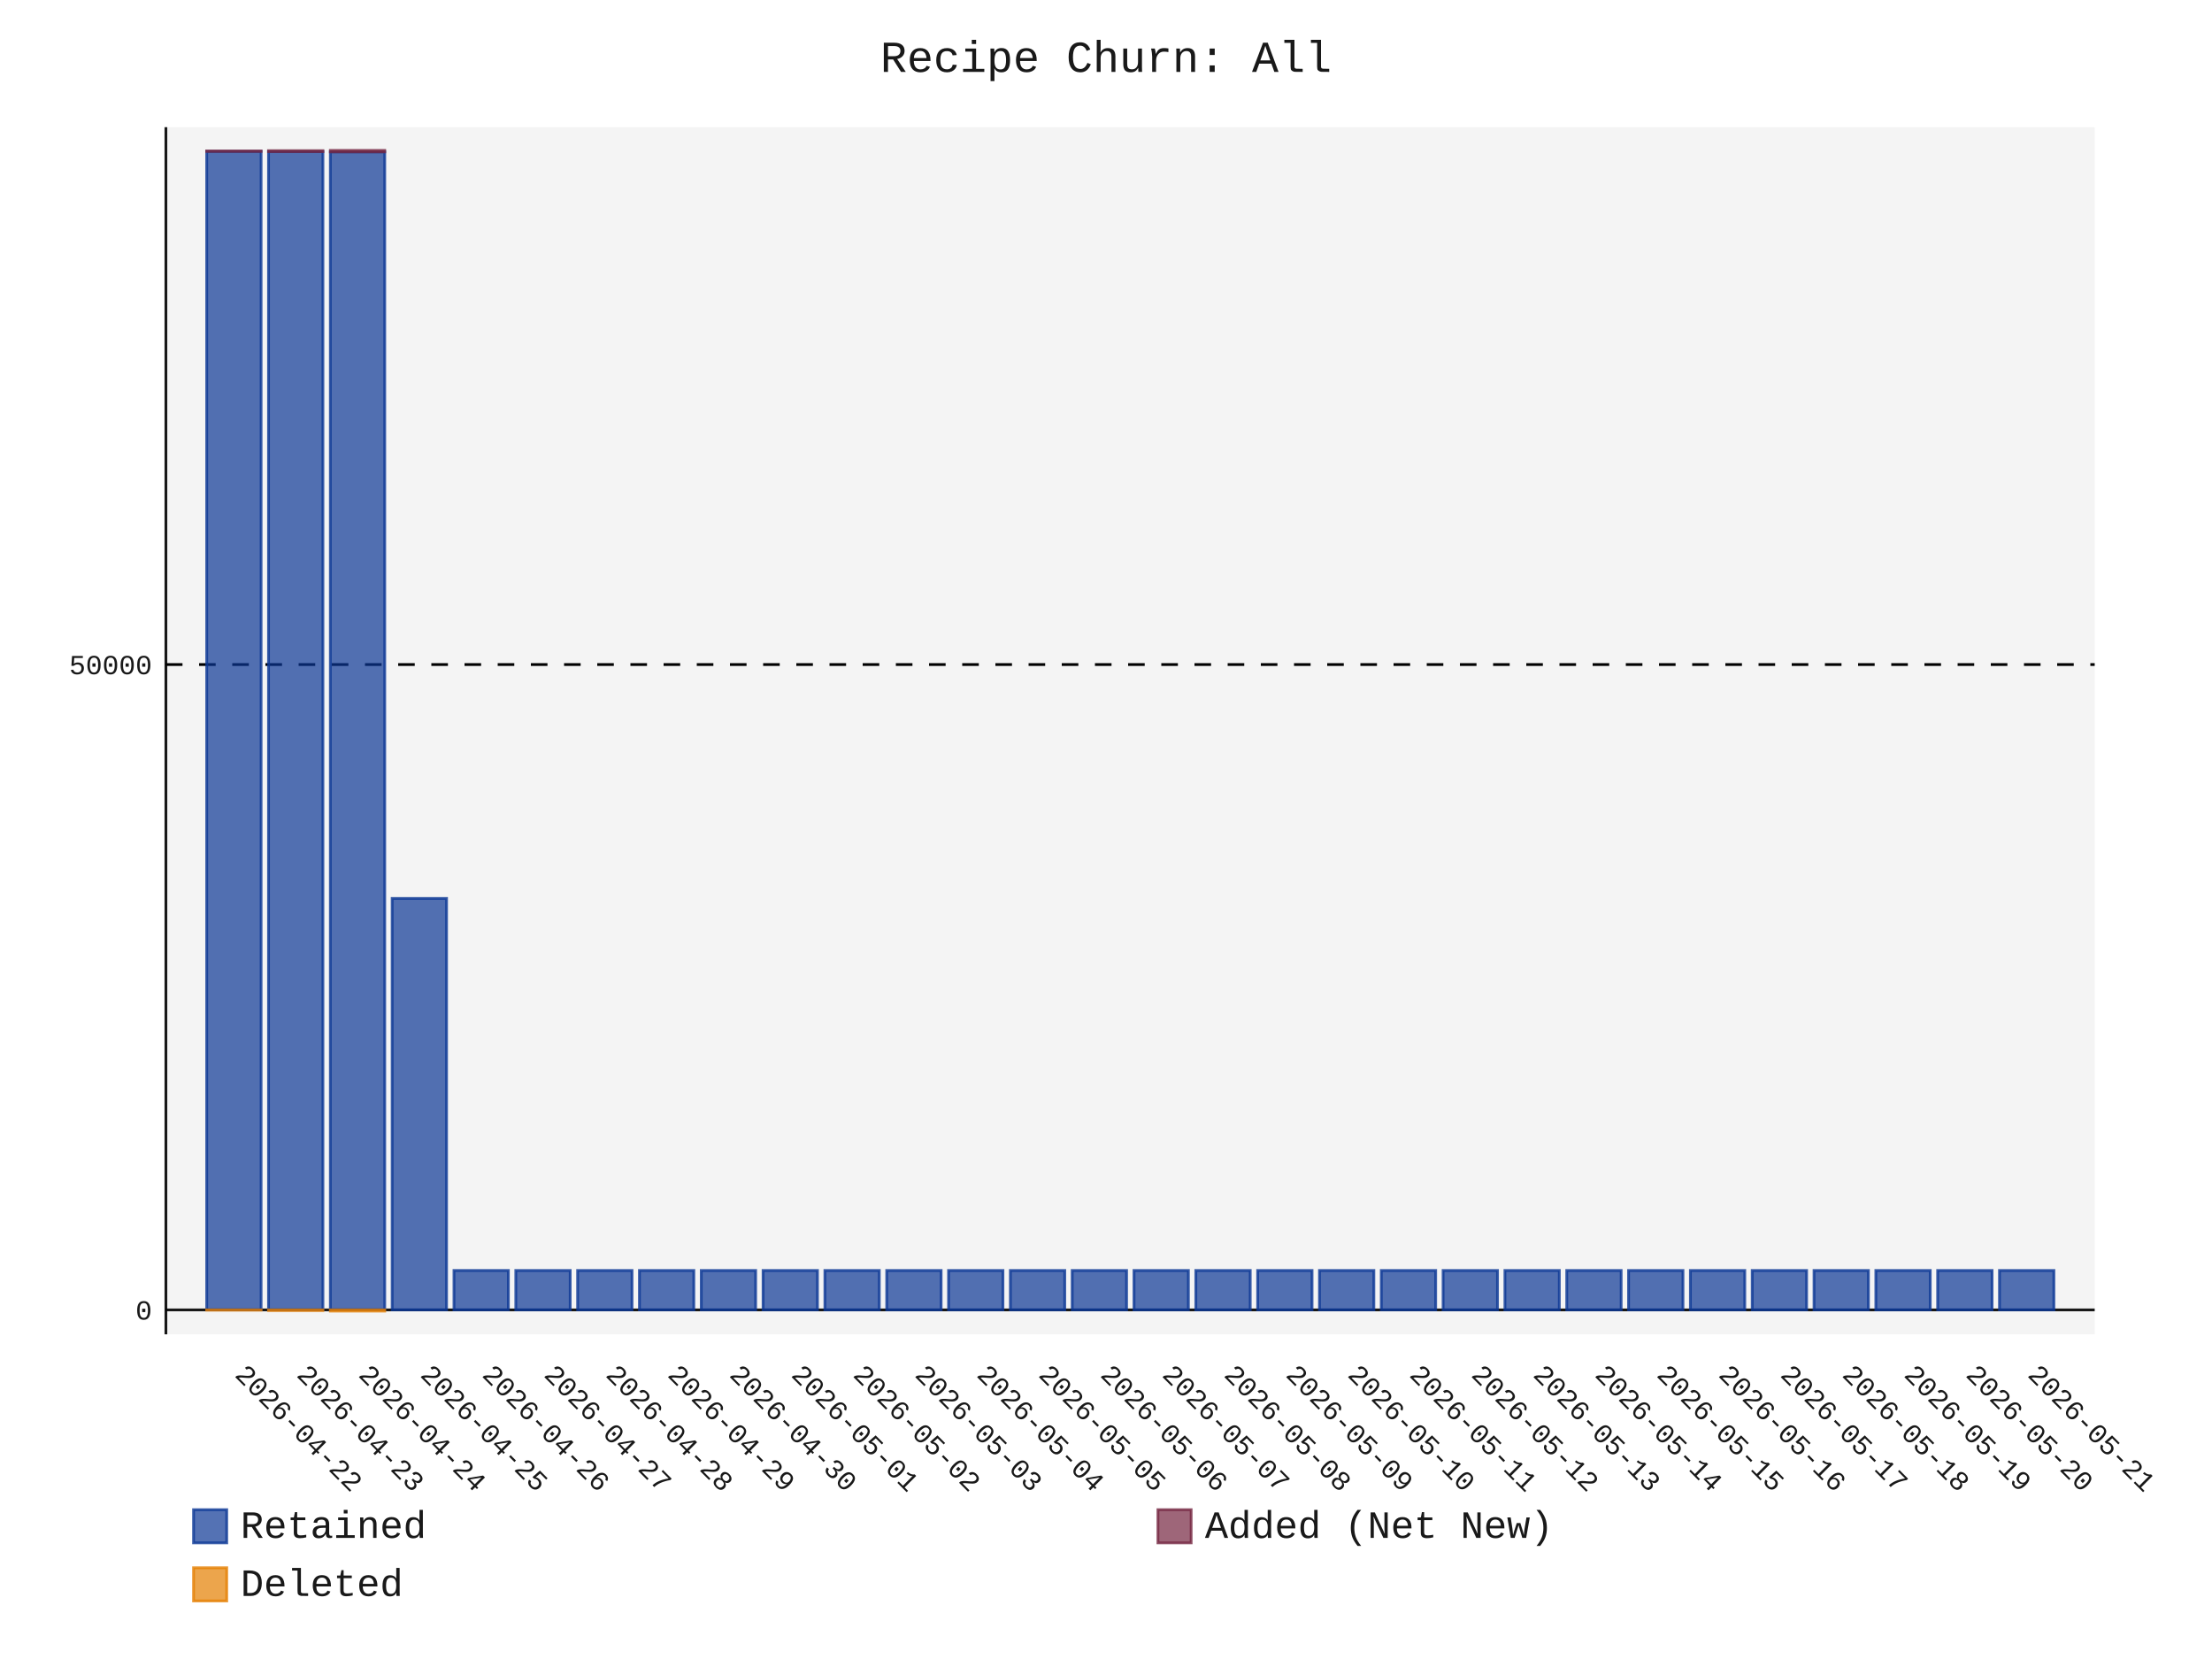
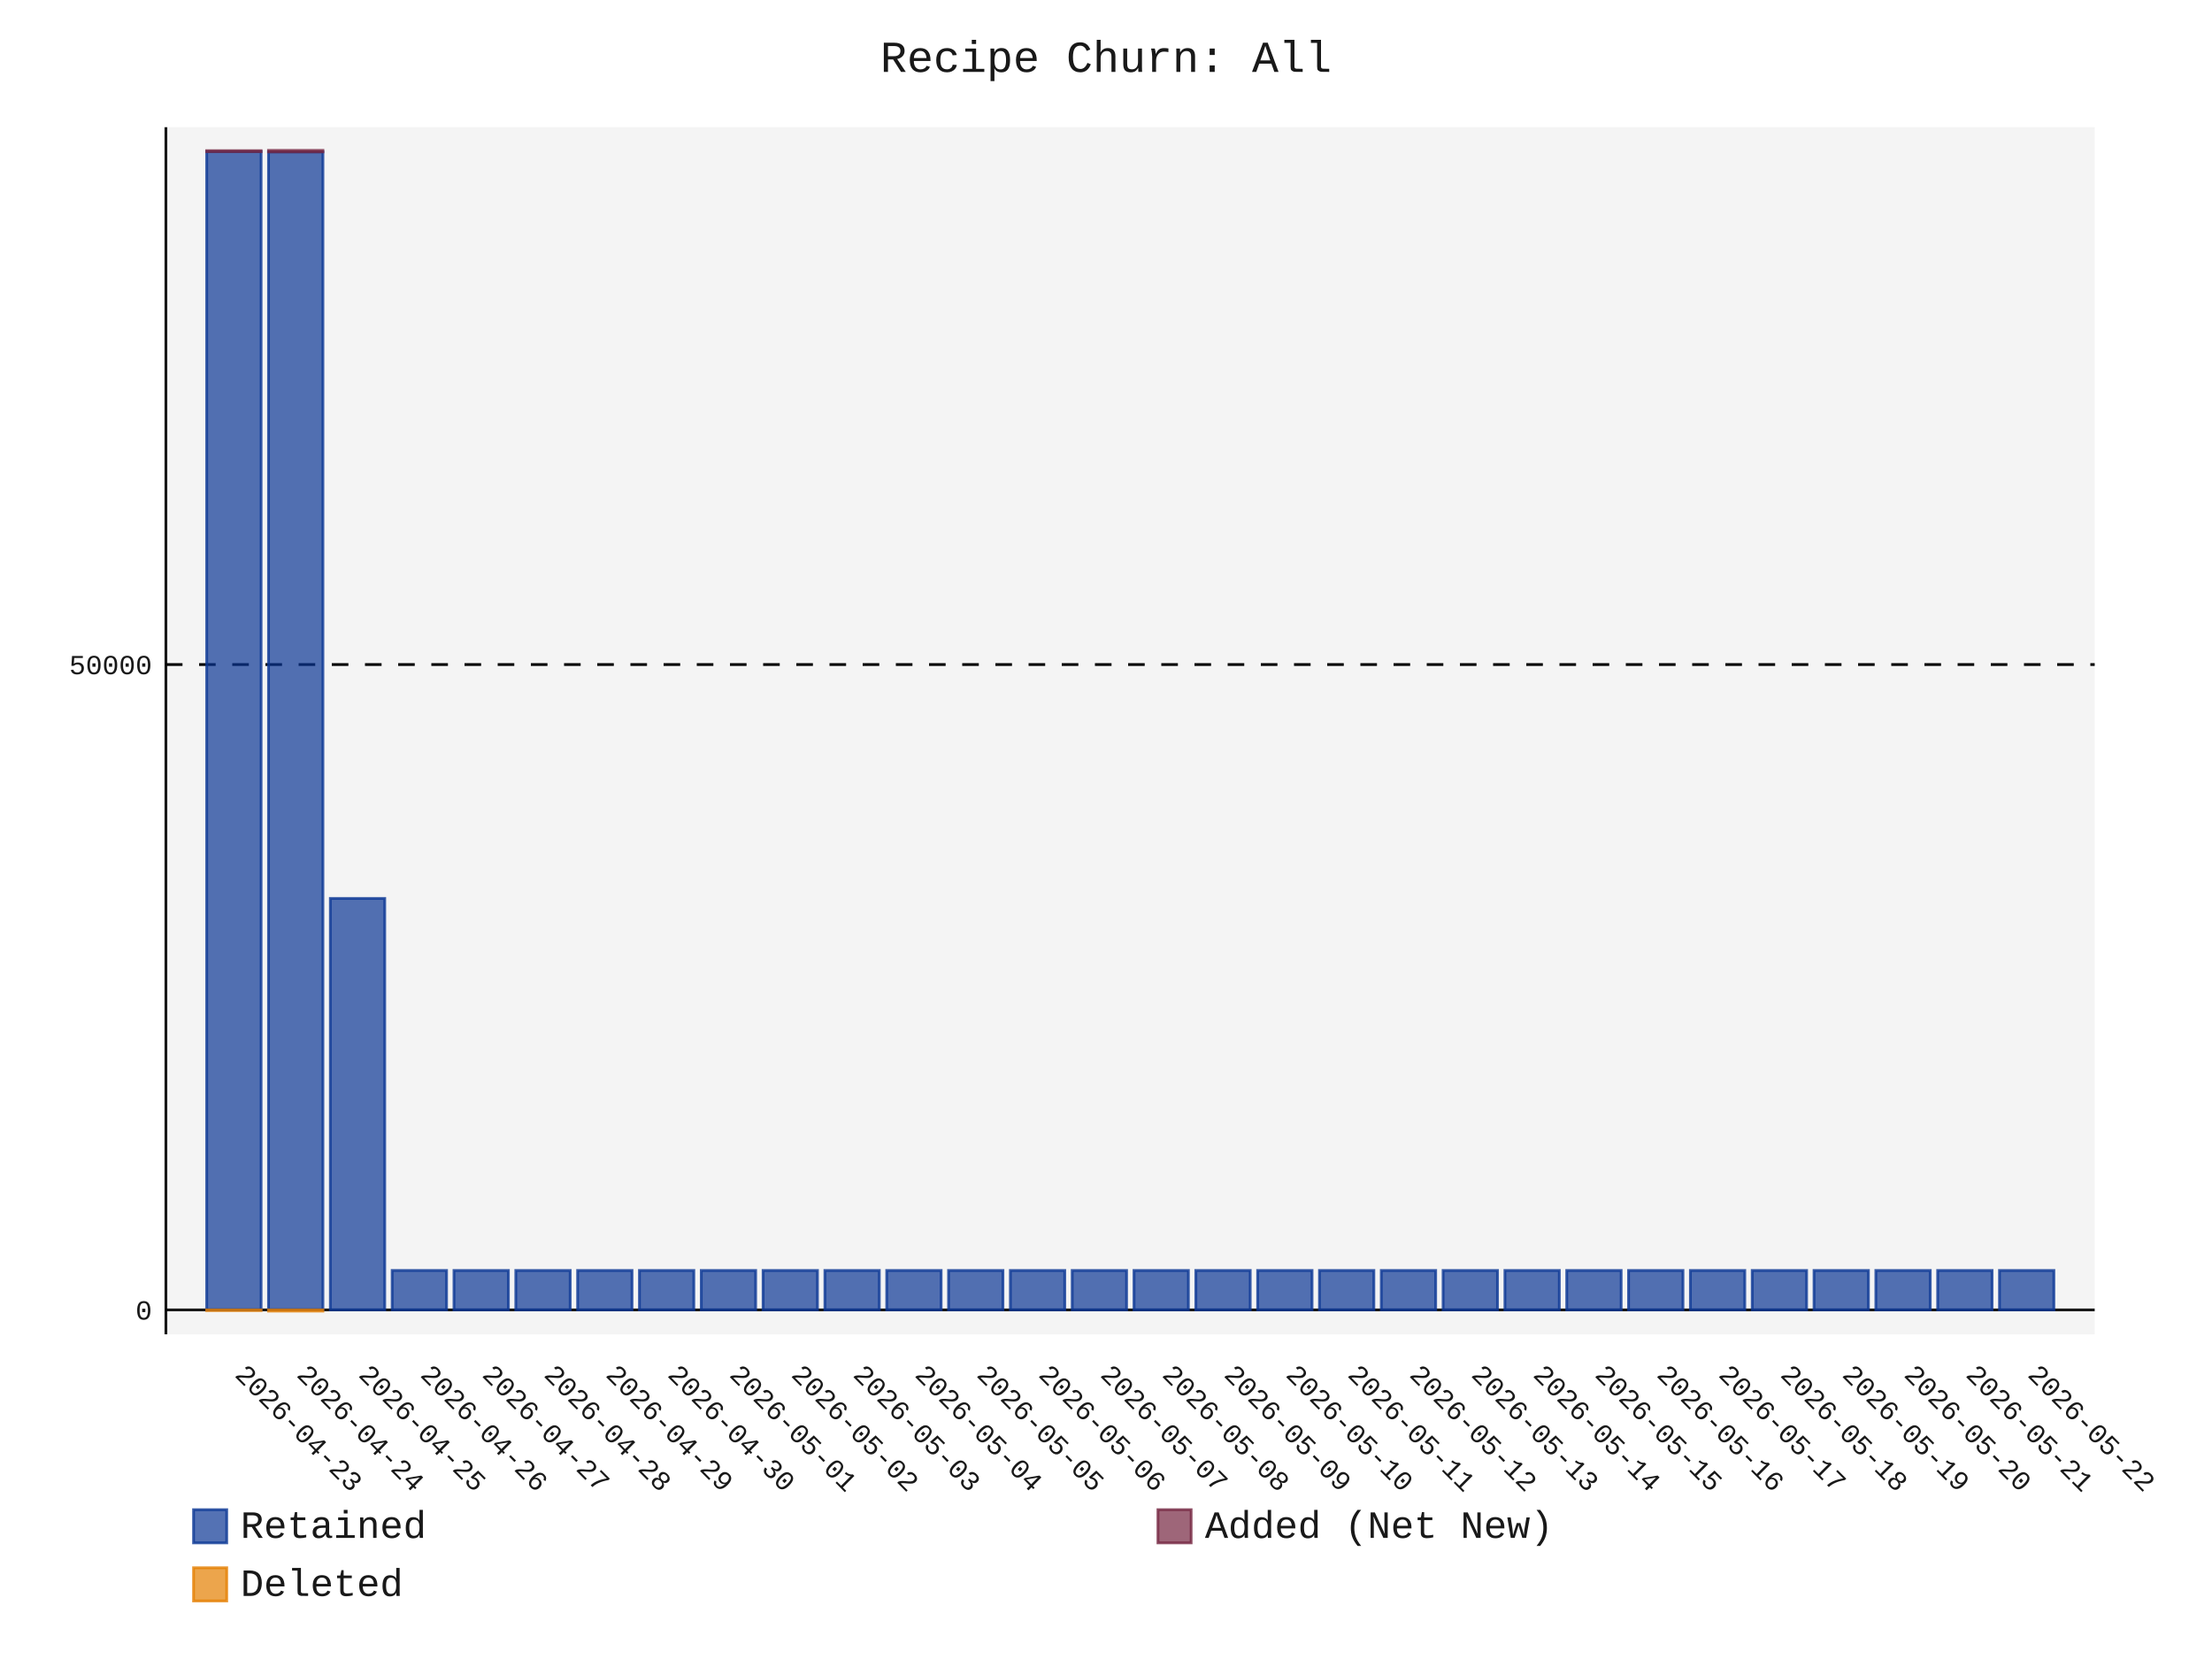
- <svg xmlns="http://www.w3.org/2000/svg" id="chart-0b0a6def-9f27-4354-a5ca-f2bf7cbc68ec" class="pygal-chart" viewBox="0 0 800 600">
+ <svg xmlns="http://www.w3.org/2000/svg" id="chart-edef7035-aabf-4aea-9491-6ecd3c3d0778" class="pygal-chart" viewBox="0 0 800 600">
  <defs>
-     <style type="text/css">#chart-0b0a6def-9f27-4354-a5ca-f2bf7cbc68ec{-webkit-user-select:none;-webkit-font-smoothing:antialiased;font-family:Consolas,"Liberation Mono",Menlo,Courier,monospace}#chart-0b0a6def-9f27-4354-a5ca-f2bf7cbc68ec .title{font-family:Consolas,"Liberation Mono",Menlo,Courier,monospace;font-size:16px}#chart-0b0a6def-9f27-4354-a5ca-f2bf7cbc68ec .legends .legend text{font-family:Consolas,"Liberation Mono",Menlo,Courier,monospace;font-size:14px}#chart-0b0a6def-9f27-4354-a5ca-f2bf7cbc68ec .axis text{font-family:Consolas,"Liberation Mono",Menlo,Courier,monospace;font-size:10px}#chart-0b0a6def-9f27-4354-a5ca-f2bf7cbc68ec .axis text.major{font-family:Consolas,"Liberation Mono",Menlo,Courier,monospace;font-size:10px}#chart-0b0a6def-9f27-4354-a5ca-f2bf7cbc68ec .text-overlay text.value{font-family:Consolas,"Liberation Mono",Menlo,Courier,monospace;font-size:16px}#chart-0b0a6def-9f27-4354-a5ca-f2bf7cbc68ec .text-overlay text.label{font-family:Consolas,"Liberation Mono",Menlo,Courier,monospace;font-size:10px}#chart-0b0a6def-9f27-4354-a5ca-f2bf7cbc68ec .tooltip{font-family:Consolas,"Liberation Mono",Menlo,Courier,monospace;font-size:14px}#chart-0b0a6def-9f27-4354-a5ca-f2bf7cbc68ec text.no_data{font-family:Consolas,"Liberation Mono",Menlo,Courier,monospace;font-size:64px}
- #chart-0b0a6def-9f27-4354-a5ca-f2bf7cbc68ec{background-color:transparent}#chart-0b0a6def-9f27-4354-a5ca-f2bf7cbc68ec path,#chart-0b0a6def-9f27-4354-a5ca-f2bf7cbc68ec line,#chart-0b0a6def-9f27-4354-a5ca-f2bf7cbc68ec rect,#chart-0b0a6def-9f27-4354-a5ca-f2bf7cbc68ec circle{-webkit-transition:150ms;-moz-transition:150ms;transition:150ms}#chart-0b0a6def-9f27-4354-a5ca-f2bf7cbc68ec .graph &gt; .background{fill:transparent}#chart-0b0a6def-9f27-4354-a5ca-f2bf7cbc68ec .plot &gt; .background{fill:rgba(240,240,240,0.7)}#chart-0b0a6def-9f27-4354-a5ca-f2bf7cbc68ec .graph{fill:rgba(0,0,0,0.9)}#chart-0b0a6def-9f27-4354-a5ca-f2bf7cbc68ec text.no_data{fill:rgba(0,0,0,0.9)}#chart-0b0a6def-9f27-4354-a5ca-f2bf7cbc68ec .title{fill:rgba(0,0,0,0.9)}#chart-0b0a6def-9f27-4354-a5ca-f2bf7cbc68ec .legends .legend text{fill:rgba(0,0,0,0.9)}#chart-0b0a6def-9f27-4354-a5ca-f2bf7cbc68ec .legends .legend:hover text{fill:rgba(0,0,0,0.9)}#chart-0b0a6def-9f27-4354-a5ca-f2bf7cbc68ec .axis .line{stroke:rgba(0,0,0,0.9)}#chart-0b0a6def-9f27-4354-a5ca-f2bf7cbc68ec .axis .guide.line{stroke:rgba(0,0,0,0.5)}#chart-0b0a6def-9f27-4354-a5ca-f2bf7cbc68ec .axis .major.line{stroke:rgba(0,0,0,0.9)}#chart-0b0a6def-9f27-4354-a5ca-f2bf7cbc68ec .axis text.major{fill:rgba(0,0,0,0.9)}#chart-0b0a6def-9f27-4354-a5ca-f2bf7cbc68ec .axis.y .guides:hover .guide.line,#chart-0b0a6def-9f27-4354-a5ca-f2bf7cbc68ec .line-graph .axis.x .guides:hover .guide.line,#chart-0b0a6def-9f27-4354-a5ca-f2bf7cbc68ec .stackedline-graph .axis.x .guides:hover .guide.line,#chart-0b0a6def-9f27-4354-a5ca-f2bf7cbc68ec .xy-graph .axis.x .guides:hover .guide.line{stroke:rgba(0,0,0,0.9)}#chart-0b0a6def-9f27-4354-a5ca-f2bf7cbc68ec .axis .guides:hover text{fill:rgba(0,0,0,0.9)}#chart-0b0a6def-9f27-4354-a5ca-f2bf7cbc68ec .reactive{fill-opacity:.7;stroke-opacity:.8;stroke-width:1}#chart-0b0a6def-9f27-4354-a5ca-f2bf7cbc68ec .ci{stroke:rgba(0,0,0,0.9)}#chart-0b0a6def-9f27-4354-a5ca-f2bf7cbc68ec .reactive.active,#chart-0b0a6def-9f27-4354-a5ca-f2bf7cbc68ec .active .reactive{fill-opacity:.8;stroke-opacity:.9;stroke-width:4}#chart-0b0a6def-9f27-4354-a5ca-f2bf7cbc68ec .ci .reactive.active{stroke-width:1.5}#chart-0b0a6def-9f27-4354-a5ca-f2bf7cbc68ec .series text{fill:rgba(0,0,0,0.9)}#chart-0b0a6def-9f27-4354-a5ca-f2bf7cbc68ec .tooltip rect{fill:rgba(240,240,240,0.7);stroke:rgba(0,0,0,0.9);-webkit-transition:opacity 150ms;-moz-transition:opacity 150ms;transition:opacity 150ms}#chart-0b0a6def-9f27-4354-a5ca-f2bf7cbc68ec .tooltip .label{fill:rgba(0,0,0,0.9)}#chart-0b0a6def-9f27-4354-a5ca-f2bf7cbc68ec .tooltip .label{fill:rgba(0,0,0,0.9)}#chart-0b0a6def-9f27-4354-a5ca-f2bf7cbc68ec .tooltip .legend{font-size:.8em;fill:rgba(0,0,0,0.5)}#chart-0b0a6def-9f27-4354-a5ca-f2bf7cbc68ec .tooltip .x_label{font-size:.6em;fill:rgba(0,0,0,0.9)}#chart-0b0a6def-9f27-4354-a5ca-f2bf7cbc68ec .tooltip .xlink{font-size:.5em;text-decoration:underline}#chart-0b0a6def-9f27-4354-a5ca-f2bf7cbc68ec .tooltip .value{font-size:1.5em}#chart-0b0a6def-9f27-4354-a5ca-f2bf7cbc68ec .bound{font-size:.5em}#chart-0b0a6def-9f27-4354-a5ca-f2bf7cbc68ec .max-value{font-size:.75em;fill:rgba(0,0,0,0.5)}#chart-0b0a6def-9f27-4354-a5ca-f2bf7cbc68ec .map-element{fill:rgba(240,240,240,0.7);stroke:rgba(0,0,0,0.5) !important}#chart-0b0a6def-9f27-4354-a5ca-f2bf7cbc68ec .map-element .reactive{fill-opacity:inherit;stroke-opacity:inherit}#chart-0b0a6def-9f27-4354-a5ca-f2bf7cbc68ec .color-0,#chart-0b0a6def-9f27-4354-a5ca-f2bf7cbc68ec .color-0 a:visited{stroke:rgb(12,55,149);fill:rgb(12,55,149)}#chart-0b0a6def-9f27-4354-a5ca-f2bf7cbc68ec .color-1,#chart-0b0a6def-9f27-4354-a5ca-f2bf7cbc68ec .color-1 a:visited{stroke:rgb(117,38,65);fill:rgb(117,38,65)}#chart-0b0a6def-9f27-4354-a5ca-f2bf7cbc68ec .color-2,#chart-0b0a6def-9f27-4354-a5ca-f2bf7cbc68ec .color-2 a:visited{stroke:rgb(228,127,0);fill:rgb(228,127,0)}#chart-0b0a6def-9f27-4354-a5ca-f2bf7cbc68ec .text-overlay .color-0 text{fill:black}#chart-0b0a6def-9f27-4354-a5ca-f2bf7cbc68ec .text-overlay .color-1 text{fill:black}#chart-0b0a6def-9f27-4354-a5ca-f2bf7cbc68ec .text-overlay .color-2 text{fill:black}
- #chart-0b0a6def-9f27-4354-a5ca-f2bf7cbc68ec text.no_data{text-anchor:middle}#chart-0b0a6def-9f27-4354-a5ca-f2bf7cbc68ec .guide.line{fill:none}#chart-0b0a6def-9f27-4354-a5ca-f2bf7cbc68ec .centered{text-anchor:middle}#chart-0b0a6def-9f27-4354-a5ca-f2bf7cbc68ec .title{text-anchor:middle}#chart-0b0a6def-9f27-4354-a5ca-f2bf7cbc68ec .legends .legend text{fill-opacity:1}#chart-0b0a6def-9f27-4354-a5ca-f2bf7cbc68ec .axis.x text{text-anchor:middle}#chart-0b0a6def-9f27-4354-a5ca-f2bf7cbc68ec .axis.x:not(.web) text[transform]{text-anchor:start}#chart-0b0a6def-9f27-4354-a5ca-f2bf7cbc68ec .axis.x:not(.web) text[transform].backwards{text-anchor:end}#chart-0b0a6def-9f27-4354-a5ca-f2bf7cbc68ec .axis.y text{text-anchor:end}#chart-0b0a6def-9f27-4354-a5ca-f2bf7cbc68ec .axis.y text[transform].backwards{text-anchor:start}#chart-0b0a6def-9f27-4354-a5ca-f2bf7cbc68ec .axis.y2 text{text-anchor:start}#chart-0b0a6def-9f27-4354-a5ca-f2bf7cbc68ec .axis.y2 text[transform].backwards{text-anchor:end}#chart-0b0a6def-9f27-4354-a5ca-f2bf7cbc68ec .axis .guide.line{stroke-dasharray:4,4;stroke:black}#chart-0b0a6def-9f27-4354-a5ca-f2bf7cbc68ec .axis .major.guide.line{stroke-dasharray:6,6;stroke:black}#chart-0b0a6def-9f27-4354-a5ca-f2bf7cbc68ec .horizontal .axis.y .guide.line,#chart-0b0a6def-9f27-4354-a5ca-f2bf7cbc68ec .horizontal .axis.y2 .guide.line,#chart-0b0a6def-9f27-4354-a5ca-f2bf7cbc68ec .vertical .axis.x .guide.line{opacity:0}#chart-0b0a6def-9f27-4354-a5ca-f2bf7cbc68ec .horizontal .axis.always_show .guide.line,#chart-0b0a6def-9f27-4354-a5ca-f2bf7cbc68ec .vertical .axis.always_show .guide.line{opacity:1 !important}#chart-0b0a6def-9f27-4354-a5ca-f2bf7cbc68ec .axis.y .guides:hover .guide.line,#chart-0b0a6def-9f27-4354-a5ca-f2bf7cbc68ec .axis.y2 .guides:hover .guide.line,#chart-0b0a6def-9f27-4354-a5ca-f2bf7cbc68ec .axis.x .guides:hover .guide.line{opacity:1}#chart-0b0a6def-9f27-4354-a5ca-f2bf7cbc68ec .axis .guides:hover text{opacity:1}#chart-0b0a6def-9f27-4354-a5ca-f2bf7cbc68ec .nofill{fill:none}#chart-0b0a6def-9f27-4354-a5ca-f2bf7cbc68ec .subtle-fill{fill-opacity:.2}#chart-0b0a6def-9f27-4354-a5ca-f2bf7cbc68ec .dot{stroke-width:1px;fill-opacity:1;stroke-opacity:1}#chart-0b0a6def-9f27-4354-a5ca-f2bf7cbc68ec .dot.active{stroke-width:5px}#chart-0b0a6def-9f27-4354-a5ca-f2bf7cbc68ec .dot.negative{fill:transparent}#chart-0b0a6def-9f27-4354-a5ca-f2bf7cbc68ec text,#chart-0b0a6def-9f27-4354-a5ca-f2bf7cbc68ec tspan{stroke:none !important}#chart-0b0a6def-9f27-4354-a5ca-f2bf7cbc68ec .series text.active{opacity:1}#chart-0b0a6def-9f27-4354-a5ca-f2bf7cbc68ec .tooltip rect{fill-opacity:.95;stroke-width:.5}#chart-0b0a6def-9f27-4354-a5ca-f2bf7cbc68ec .tooltip text{fill-opacity:1}#chart-0b0a6def-9f27-4354-a5ca-f2bf7cbc68ec .showable{visibility:hidden}#chart-0b0a6def-9f27-4354-a5ca-f2bf7cbc68ec .showable.shown{visibility:visible}#chart-0b0a6def-9f27-4354-a5ca-f2bf7cbc68ec .gauge-background{fill:rgba(229,229,229,1);stroke:none}#chart-0b0a6def-9f27-4354-a5ca-f2bf7cbc68ec .bg-lines{stroke:transparent;stroke-width:2px}</style>
+     <style type="text/css">#chart-edef7035-aabf-4aea-9491-6ecd3c3d0778{-webkit-user-select:none;-webkit-font-smoothing:antialiased;font-family:Consolas,"Liberation Mono",Menlo,Courier,monospace}#chart-edef7035-aabf-4aea-9491-6ecd3c3d0778 .title{font-family:Consolas,"Liberation Mono",Menlo,Courier,monospace;font-size:16px}#chart-edef7035-aabf-4aea-9491-6ecd3c3d0778 .legends .legend text{font-family:Consolas,"Liberation Mono",Menlo,Courier,monospace;font-size:14px}#chart-edef7035-aabf-4aea-9491-6ecd3c3d0778 .axis text{font-family:Consolas,"Liberation Mono",Menlo,Courier,monospace;font-size:10px}#chart-edef7035-aabf-4aea-9491-6ecd3c3d0778 .axis text.major{font-family:Consolas,"Liberation Mono",Menlo,Courier,monospace;font-size:10px}#chart-edef7035-aabf-4aea-9491-6ecd3c3d0778 .text-overlay text.value{font-family:Consolas,"Liberation Mono",Menlo,Courier,monospace;font-size:16px}#chart-edef7035-aabf-4aea-9491-6ecd3c3d0778 .text-overlay text.label{font-family:Consolas,"Liberation Mono",Menlo,Courier,monospace;font-size:10px}#chart-edef7035-aabf-4aea-9491-6ecd3c3d0778 .tooltip{font-family:Consolas,"Liberation Mono",Menlo,Courier,monospace;font-size:14px}#chart-edef7035-aabf-4aea-9491-6ecd3c3d0778 text.no_data{font-family:Consolas,"Liberation Mono",Menlo,Courier,monospace;font-size:64px}
+ #chart-edef7035-aabf-4aea-9491-6ecd3c3d0778{background-color:transparent}#chart-edef7035-aabf-4aea-9491-6ecd3c3d0778 path,#chart-edef7035-aabf-4aea-9491-6ecd3c3d0778 line,#chart-edef7035-aabf-4aea-9491-6ecd3c3d0778 rect,#chart-edef7035-aabf-4aea-9491-6ecd3c3d0778 circle{-webkit-transition:150ms;-moz-transition:150ms;transition:150ms}#chart-edef7035-aabf-4aea-9491-6ecd3c3d0778 .graph &gt; .background{fill:transparent}#chart-edef7035-aabf-4aea-9491-6ecd3c3d0778 .plot &gt; .background{fill:rgba(240,240,240,0.7)}#chart-edef7035-aabf-4aea-9491-6ecd3c3d0778 .graph{fill:rgba(0,0,0,0.9)}#chart-edef7035-aabf-4aea-9491-6ecd3c3d0778 text.no_data{fill:rgba(0,0,0,0.9)}#chart-edef7035-aabf-4aea-9491-6ecd3c3d0778 .title{fill:rgba(0,0,0,0.9)}#chart-edef7035-aabf-4aea-9491-6ecd3c3d0778 .legends .legend text{fill:rgba(0,0,0,0.9)}#chart-edef7035-aabf-4aea-9491-6ecd3c3d0778 .legends .legend:hover text{fill:rgba(0,0,0,0.9)}#chart-edef7035-aabf-4aea-9491-6ecd3c3d0778 .axis .line{stroke:rgba(0,0,0,0.9)}#chart-edef7035-aabf-4aea-9491-6ecd3c3d0778 .axis .guide.line{stroke:rgba(0,0,0,0.5)}#chart-edef7035-aabf-4aea-9491-6ecd3c3d0778 .axis .major.line{stroke:rgba(0,0,0,0.9)}#chart-edef7035-aabf-4aea-9491-6ecd3c3d0778 .axis text.major{fill:rgba(0,0,0,0.9)}#chart-edef7035-aabf-4aea-9491-6ecd3c3d0778 .axis.y .guides:hover .guide.line,#chart-edef7035-aabf-4aea-9491-6ecd3c3d0778 .line-graph .axis.x .guides:hover .guide.line,#chart-edef7035-aabf-4aea-9491-6ecd3c3d0778 .stackedline-graph .axis.x .guides:hover .guide.line,#chart-edef7035-aabf-4aea-9491-6ecd3c3d0778 .xy-graph .axis.x .guides:hover .guide.line{stroke:rgba(0,0,0,0.9)}#chart-edef7035-aabf-4aea-9491-6ecd3c3d0778 .axis .guides:hover text{fill:rgba(0,0,0,0.9)}#chart-edef7035-aabf-4aea-9491-6ecd3c3d0778 .reactive{fill-opacity:.7;stroke-opacity:.8;stroke-width:1}#chart-edef7035-aabf-4aea-9491-6ecd3c3d0778 .ci{stroke:rgba(0,0,0,0.9)}#chart-edef7035-aabf-4aea-9491-6ecd3c3d0778 .reactive.active,#chart-edef7035-aabf-4aea-9491-6ecd3c3d0778 .active .reactive{fill-opacity:.8;stroke-opacity:.9;stroke-width:4}#chart-edef7035-aabf-4aea-9491-6ecd3c3d0778 .ci .reactive.active{stroke-width:1.5}#chart-edef7035-aabf-4aea-9491-6ecd3c3d0778 .series text{fill:rgba(0,0,0,0.9)}#chart-edef7035-aabf-4aea-9491-6ecd3c3d0778 .tooltip rect{fill:rgba(240,240,240,0.7);stroke:rgba(0,0,0,0.9);-webkit-transition:opacity 150ms;-moz-transition:opacity 150ms;transition:opacity 150ms}#chart-edef7035-aabf-4aea-9491-6ecd3c3d0778 .tooltip .label{fill:rgba(0,0,0,0.9)}#chart-edef7035-aabf-4aea-9491-6ecd3c3d0778 .tooltip .label{fill:rgba(0,0,0,0.9)}#chart-edef7035-aabf-4aea-9491-6ecd3c3d0778 .tooltip .legend{font-size:.8em;fill:rgba(0,0,0,0.5)}#chart-edef7035-aabf-4aea-9491-6ecd3c3d0778 .tooltip .x_label{font-size:.6em;fill:rgba(0,0,0,0.9)}#chart-edef7035-aabf-4aea-9491-6ecd3c3d0778 .tooltip .xlink{font-size:.5em;text-decoration:underline}#chart-edef7035-aabf-4aea-9491-6ecd3c3d0778 .tooltip .value{font-size:1.5em}#chart-edef7035-aabf-4aea-9491-6ecd3c3d0778 .bound{font-size:.5em}#chart-edef7035-aabf-4aea-9491-6ecd3c3d0778 .max-value{font-size:.75em;fill:rgba(0,0,0,0.5)}#chart-edef7035-aabf-4aea-9491-6ecd3c3d0778 .map-element{fill:rgba(240,240,240,0.7);stroke:rgba(0,0,0,0.5) !important}#chart-edef7035-aabf-4aea-9491-6ecd3c3d0778 .map-element .reactive{fill-opacity:inherit;stroke-opacity:inherit}#chart-edef7035-aabf-4aea-9491-6ecd3c3d0778 .color-0,#chart-edef7035-aabf-4aea-9491-6ecd3c3d0778 .color-0 a:visited{stroke:rgb(12,55,149);fill:rgb(12,55,149)}#chart-edef7035-aabf-4aea-9491-6ecd3c3d0778 .color-1,#chart-edef7035-aabf-4aea-9491-6ecd3c3d0778 .color-1 a:visited{stroke:rgb(117,38,65);fill:rgb(117,38,65)}#chart-edef7035-aabf-4aea-9491-6ecd3c3d0778 .color-2,#chart-edef7035-aabf-4aea-9491-6ecd3c3d0778 .color-2 a:visited{stroke:rgb(228,127,0);fill:rgb(228,127,0)}#chart-edef7035-aabf-4aea-9491-6ecd3c3d0778 .text-overlay .color-0 text{fill:black}#chart-edef7035-aabf-4aea-9491-6ecd3c3d0778 .text-overlay .color-1 text{fill:black}#chart-edef7035-aabf-4aea-9491-6ecd3c3d0778 .text-overlay .color-2 text{fill:black}
+ #chart-edef7035-aabf-4aea-9491-6ecd3c3d0778 text.no_data{text-anchor:middle}#chart-edef7035-aabf-4aea-9491-6ecd3c3d0778 .guide.line{fill:none}#chart-edef7035-aabf-4aea-9491-6ecd3c3d0778 .centered{text-anchor:middle}#chart-edef7035-aabf-4aea-9491-6ecd3c3d0778 .title{text-anchor:middle}#chart-edef7035-aabf-4aea-9491-6ecd3c3d0778 .legends .legend text{fill-opacity:1}#chart-edef7035-aabf-4aea-9491-6ecd3c3d0778 .axis.x text{text-anchor:middle}#chart-edef7035-aabf-4aea-9491-6ecd3c3d0778 .axis.x:not(.web) text[transform]{text-anchor:start}#chart-edef7035-aabf-4aea-9491-6ecd3c3d0778 .axis.x:not(.web) text[transform].backwards{text-anchor:end}#chart-edef7035-aabf-4aea-9491-6ecd3c3d0778 .axis.y text{text-anchor:end}#chart-edef7035-aabf-4aea-9491-6ecd3c3d0778 .axis.y text[transform].backwards{text-anchor:start}#chart-edef7035-aabf-4aea-9491-6ecd3c3d0778 .axis.y2 text{text-anchor:start}#chart-edef7035-aabf-4aea-9491-6ecd3c3d0778 .axis.y2 text[transform].backwards{text-anchor:end}#chart-edef7035-aabf-4aea-9491-6ecd3c3d0778 .axis .guide.line{stroke-dasharray:4,4;stroke:black}#chart-edef7035-aabf-4aea-9491-6ecd3c3d0778 .axis .major.guide.line{stroke-dasharray:6,6;stroke:black}#chart-edef7035-aabf-4aea-9491-6ecd3c3d0778 .horizontal .axis.y .guide.line,#chart-edef7035-aabf-4aea-9491-6ecd3c3d0778 .horizontal .axis.y2 .guide.line,#chart-edef7035-aabf-4aea-9491-6ecd3c3d0778 .vertical .axis.x .guide.line{opacity:0}#chart-edef7035-aabf-4aea-9491-6ecd3c3d0778 .horizontal .axis.always_show .guide.line,#chart-edef7035-aabf-4aea-9491-6ecd3c3d0778 .vertical .axis.always_show .guide.line{opacity:1 !important}#chart-edef7035-aabf-4aea-9491-6ecd3c3d0778 .axis.y .guides:hover .guide.line,#chart-edef7035-aabf-4aea-9491-6ecd3c3d0778 .axis.y2 .guides:hover .guide.line,#chart-edef7035-aabf-4aea-9491-6ecd3c3d0778 .axis.x .guides:hover .guide.line{opacity:1}#chart-edef7035-aabf-4aea-9491-6ecd3c3d0778 .axis .guides:hover text{opacity:1}#chart-edef7035-aabf-4aea-9491-6ecd3c3d0778 .nofill{fill:none}#chart-edef7035-aabf-4aea-9491-6ecd3c3d0778 .subtle-fill{fill-opacity:.2}#chart-edef7035-aabf-4aea-9491-6ecd3c3d0778 .dot{stroke-width:1px;fill-opacity:1;stroke-opacity:1}#chart-edef7035-aabf-4aea-9491-6ecd3c3d0778 .dot.active{stroke-width:5px}#chart-edef7035-aabf-4aea-9491-6ecd3c3d0778 .dot.negative{fill:transparent}#chart-edef7035-aabf-4aea-9491-6ecd3c3d0778 text,#chart-edef7035-aabf-4aea-9491-6ecd3c3d0778 tspan{stroke:none !important}#chart-edef7035-aabf-4aea-9491-6ecd3c3d0778 .series text.active{opacity:1}#chart-edef7035-aabf-4aea-9491-6ecd3c3d0778 .tooltip rect{fill-opacity:.95;stroke-width:.5}#chart-edef7035-aabf-4aea-9491-6ecd3c3d0778 .tooltip text{fill-opacity:1}#chart-edef7035-aabf-4aea-9491-6ecd3c3d0778 .showable{visibility:hidden}#chart-edef7035-aabf-4aea-9491-6ecd3c3d0778 .showable.shown{visibility:visible}#chart-edef7035-aabf-4aea-9491-6ecd3c3d0778 .gauge-background{fill:rgba(229,229,229,1);stroke:none}#chart-edef7035-aabf-4aea-9491-6ecd3c3d0778 .bg-lines{stroke:transparent;stroke-width:2px}</style>
  </defs>
  <g class="graph stackedbar-graph vertical">
    <rect x="0" y="0" width="800" height="600" class="background" />
    <g transform="translate(60, 46)" class="plot">
      <rect x="0" y="0" width="697.574" height="436.574" class="background" />
      <g class="axis y always_show">
        <g class="guides">
          <path d="M0 427.744 h697.574" class="axis major line" />
          <text x="-5" y="431.244" class="major">0</text>
        </g>
        <g class="guides">
          <path d="M0 194.34 h697.574" class="major guide line" />
          <text x="-5" y="197.84" class="major">50000</text>
        </g>
      </g>
      <g class="axis x">
        <path d="M0 0 v436.574" class="line" />
        <g class="guides">
          <path d="M24.594 0 v436.574" class="guide line" />
-           <text x="24.594" y="451.574" class="" transform="rotate(45 24.59394 451.5736)">2026-04-22</text>
+           <text x="24.594" y="451.574" class="" transform="rotate(45 24.59394 451.5736)">2026-04-23</text>
        </g>
        <g class="guides">
          <path d="M46.952 0 v436.574" class="guide line" />
-           <text x="46.952" y="451.574" class="" transform="rotate(45 46.95207 451.5736)">2026-04-23</text>
+           <text x="46.952" y="451.574" class="" transform="rotate(45 46.95207 451.5736)">2026-04-24</text>
        </g>
        <g class="guides">
          <path d="M69.31 0 v436.574" class="guide line" />
-           <text x="69.31" y="451.574" class="" transform="rotate(45 69.3102 451.5736)">2026-04-24</text>
+           <text x="69.31" y="451.574" class="" transform="rotate(45 69.3102 451.5736)">2026-04-25</text>
        </g>
        <g class="guides">
          <path d="M91.668 0 v436.574" class="guide line" />
-           <text x="91.668" y="451.574" class="" transform="rotate(45 91.66832 451.5736)">2026-04-25</text>
+           <text x="91.668" y="451.574" class="" transform="rotate(45 91.66832 451.5736)">2026-04-26</text>
        </g>
        <g class="guides">
          <path d="M114.026 0 v436.574" class="guide line" />
-           <text x="114.026" y="451.574" class="" transform="rotate(45 114.0265 451.5736)">2026-04-26</text>
+           <text x="114.026" y="451.574" class="" transform="rotate(45 114.0265 451.5736)">2026-04-27</text>
        </g>
        <g class="guides">
          <path d="M136.385 0 v436.574" class="guide line" />
-           <text x="136.385" y="451.574" class="" transform="rotate(45 136.3846 451.5736)">2026-04-27</text>
+           <text x="136.385" y="451.574" class="" transform="rotate(45 136.3846 451.5736)">2026-04-28</text>
        </g>
        <g class="guides">
          <path d="M158.743 0 v436.574" class="guide line" />
-           <text x="158.743" y="451.574" class="" transform="rotate(45 158.7427 451.5736)">2026-04-28</text>
+           <text x="158.743" y="451.574" class="" transform="rotate(45 158.7427 451.5736)">2026-04-29</text>
        </g>
        <g class="guides">
          <path d="M181.101 0 v436.574" class="guide line" />
-           <text x="181.101" y="451.574" class="" transform="rotate(45 181.1008 451.5736)">2026-04-29</text>
+           <text x="181.101" y="451.574" class="" transform="rotate(45 181.1008 451.5736)">2026-04-30</text>
        </g>
        <g class="guides">
          <path d="M203.459 0 v436.574" class="guide line" />
-           <text x="203.459" y="451.574" class="" transform="rotate(45 203.459 451.5736)">2026-04-30</text>
+           <text x="203.459" y="451.574" class="" transform="rotate(45 203.459 451.5736)">2026-05-01</text>
        </g>
        <g class="guides">
          <path d="M225.817 0 v436.574" class="guide line" />
-           <text x="225.817" y="451.574" class="" transform="rotate(45 225.8171 451.5736)">2026-05-01</text>
+           <text x="225.817" y="451.574" class="" transform="rotate(45 225.8171 451.5736)">2026-05-02</text>
        </g>
        <g class="guides">
          <path d="M248.175 0 v436.574" class="guide line" />
-           <text x="248.175" y="451.574" class="" transform="rotate(45 248.1752 451.5736)">2026-05-02</text>
+           <text x="248.175" y="451.574" class="" transform="rotate(45 248.1752 451.5736)">2026-05-03</text>
        </g>
        <g class="guides">
          <path d="M270.533 0 v436.574" class="guide line" />
-           <text x="270.533" y="451.574" class="" transform="rotate(45 270.5333 451.5736)">2026-05-03</text>
+           <text x="270.533" y="451.574" class="" transform="rotate(45 270.5333 451.5736)">2026-05-04</text>
        </g>
        <g class="guides">
          <path d="M292.891 0 v436.574" class="guide line" />
-           <text x="292.891" y="451.574" class="" transform="rotate(45 292.8915 451.5736)">2026-05-04</text>
+           <text x="292.891" y="451.574" class="" transform="rotate(45 292.8915 451.5736)">2026-05-05</text>
        </g>
        <g class="guides">
          <path d="M315.25 0 v436.574" class="guide line" />
-           <text x="315.25" y="451.574" class="" transform="rotate(45 315.2496 451.5736)">2026-05-05</text>
+           <text x="315.25" y="451.574" class="" transform="rotate(45 315.2496 451.5736)">2026-05-06</text>
        </g>
        <g class="guides">
          <path d="M337.608 0 v436.574" class="guide line" />
-           <text x="337.608" y="451.574" class="" transform="rotate(45 337.6077 451.5736)">2026-05-06</text>
+           <text x="337.608" y="451.574" class="" transform="rotate(45 337.6077 451.5736)">2026-05-07</text>
        </g>
        <g class="guides">
          <path d="M359.966 0 v436.574" class="guide line" />
-           <text x="359.966" y="451.574" class="" transform="rotate(45 359.9659 451.5736)">2026-05-07</text>
+           <text x="359.966" y="451.574" class="" transform="rotate(45 359.9659 451.5736)">2026-05-08</text>
        </g>
        <g class="guides">
          <path d="M382.324 0 v436.574" class="guide line" />
-           <text x="382.324" y="451.574" class="" transform="rotate(45 382.324 451.5736)">2026-05-08</text>
+           <text x="382.324" y="451.574" class="" transform="rotate(45 382.324 451.5736)">2026-05-09</text>
        </g>
        <g class="guides">
          <path d="M404.682 0 v436.574" class="guide line" />
-           <text x="404.682" y="451.574" class="" transform="rotate(45 404.6821 451.5736)">2026-05-09</text>
+           <text x="404.682" y="451.574" class="" transform="rotate(45 404.6821 451.5736)">2026-05-10</text>
        </g>
        <g class="guides">
          <path d="M427.04 0 v436.574" class="guide line" />
-           <text x="427.04" y="451.574" class="" transform="rotate(45 427.0402 451.5736)">2026-05-10</text>
+           <text x="427.04" y="451.574" class="" transform="rotate(45 427.0402 451.5736)">2026-05-11</text>
        </g>
        <g class="guides">
          <path d="M449.398 0 v436.574" class="guide line" />
-           <text x="449.398" y="451.574" class="" transform="rotate(45 449.3984 451.5736)">2026-05-11</text>
+           <text x="449.398" y="451.574" class="" transform="rotate(45 449.3984 451.5736)">2026-05-12</text>
        </g>
        <g class="guides">
          <path d="M471.757 0 v436.574" class="guide line" />
-           <text x="471.757" y="451.574" class="" transform="rotate(45 471.7565 451.5736)">2026-05-12</text>
+           <text x="471.757" y="451.574" class="" transform="rotate(45 471.7565 451.5736)">2026-05-13</text>
        </g>
        <g class="guides">
          <path d="M494.115 0 v436.574" class="guide line" />
-           <text x="494.115" y="451.574" class="" transform="rotate(45 494.1146 451.5736)">2026-05-13</text>
+           <text x="494.115" y="451.574" class="" transform="rotate(45 494.1146 451.5736)">2026-05-14</text>
        </g>
        <g class="guides">
          <path d="M516.473 0 v436.574" class="guide line" />
-           <text x="516.473" y="451.574" class="" transform="rotate(45 516.4728 451.5736)">2026-05-14</text>
+           <text x="516.473" y="451.574" class="" transform="rotate(45 516.4728 451.5736)">2026-05-15</text>
        </g>
        <g class="guides">
          <path d="M538.831 0 v436.574" class="guide line" />
-           <text x="538.831" y="451.574" class="" transform="rotate(45 538.8309 451.5736)">2026-05-15</text>
+           <text x="538.831" y="451.574" class="" transform="rotate(45 538.8309 451.5736)">2026-05-16</text>
        </g>
        <g class="guides">
          <path d="M561.189 0 v436.574" class="guide line" />
-           <text x="561.189" y="451.574" class="" transform="rotate(45 561.189 451.5736)">2026-05-16</text>
+           <text x="561.189" y="451.574" class="" transform="rotate(45 561.189 451.5736)">2026-05-17</text>
        </g>
        <g class="guides">
          <path d="M583.547 0 v436.574" class="guide line" />
-           <text x="583.547" y="451.574" class="" transform="rotate(45 583.5471 451.5736)">2026-05-17</text>
+           <text x="583.547" y="451.574" class="" transform="rotate(45 583.5471 451.5736)">2026-05-18</text>
        </g>
        <g class="guides">
          <path d="M605.905 0 v436.574" class="guide line" />
-           <text x="605.905" y="451.574" class="" transform="rotate(45 605.9053 451.5736)">2026-05-18</text>
+           <text x="605.905" y="451.574" class="" transform="rotate(45 605.9053 451.5736)">2026-05-19</text>
        </g>
        <g class="guides">
          <path d="M628.263 0 v436.574" class="guide line" />
-           <text x="628.263" y="451.574" class="" transform="rotate(45 628.2634 451.5736)">2026-05-19</text>
+           <text x="628.263" y="451.574" class="" transform="rotate(45 628.2634 451.5736)">2026-05-20</text>
        </g>
        <g class="guides">
          <path d="M650.622 0 v436.574" class="guide line" />
-           <text x="650.622" y="451.574" class="" transform="rotate(45 650.6215 451.5736)">2026-05-20</text>
+           <text x="650.622" y="451.574" class="" transform="rotate(45 650.6215 451.5736)">2026-05-21</text>
        </g>
        <g class="guides">
          <path d="M672.98 0 v436.574" class="guide line" />
-           <text x="672.98" y="451.574" class="" transform="rotate(45 672.9797 451.5736)">2026-05-21</text>
+           <text x="672.98" y="451.574" class="" transform="rotate(45 672.9797 451.5736)">2026-05-22</text>
        </g>
      </g>
      <g class="series serie-0 color-0">
        <g class="bars">
          <g class="bar">
-             <rect x="14.756" y="8.764" rx="0" ry="0" width="19.675" height="418.979" class="rect reactive tooltip-trigger" />
-           </g>
-           <g class="bar">
-             <rect x="37.114" y="8.839" rx="0" ry="0" width="19.675" height="418.905" class="rect reactive tooltip-trigger" />
-           </g>
-           <g class="bar">
-             <rect x="59.473" y="8.932" rx="0" ry="0" width="19.675" height="418.811" class="rect reactive tooltip-trigger" />
-           </g>
-           <g class="bar">
-             <rect x="81.831" y="278.93" rx="0" ry="0" width="19.675" height="148.814" class="rect reactive tooltip-trigger" />
-           </g>
-           <g class="bar">
-             <rect x="104.189" y="413.483" rx="0" ry="0" width="19.675" height="14.261" class="rect reactive tooltip-trigger" />
+             <rect x="14.756" y="8.839" rx="0" ry="0" width="19.675" height="418.905" class="rect reactive tooltip-trigger" />
+           </g>
+           <g class="bar">
+             <rect x="37.114" y="8.932" rx="0" ry="0" width="19.675" height="418.811" class="rect reactive tooltip-trigger" />
+           </g>
+           <g class="bar">
+             <rect x="59.473" y="278.93" rx="0" ry="0" width="19.675" height="148.814" class="rect reactive tooltip-trigger" />
+           </g>
+           <g class="bar">
+             <rect x="81.831" y="413.483" rx="0" ry="0" width="19.675" height="14.261" class="rect reactive tooltip-trigger" />
+           </g>
+           <g class="bar">
+             <rect x="104.189" y="413.487" rx="0" ry="0" width="19.675" height="14.256" class="rect reactive tooltip-trigger" />
          </g>
          <g class="bar">
            <rect x="126.547" y="413.487" rx="0" ry="0" width="19.675" height="14.256" class="rect reactive tooltip-trigger" />
          </g>
          <g class="bar">
            <rect x="148.905" y="413.487" rx="0" ry="0" width="19.675" height="14.256" class="rect reactive tooltip-trigger" />
          </g>
          <g class="bar">
            <rect x="171.263" y="413.487" rx="0" ry="0" width="19.675" height="14.256" class="rect reactive tooltip-trigger" />
          </g>
          <g class="bar">
            <rect x="193.621" y="413.487" rx="0" ry="0" width="19.675" height="14.256" class="rect reactive tooltip-trigger" />
          </g>
          <g class="bar">
            <rect x="215.98" y="413.487" rx="0" ry="0" width="19.675" height="14.256" class="rect reactive tooltip-trigger" />
          </g>
          <g class="bar">
            <rect x="238.338" y="413.487" rx="0" ry="0" width="19.675" height="14.256" class="rect reactive tooltip-trigger" />
          </g>
          <g class="bar">
            <rect x="260.696" y="413.487" rx="0" ry="0" width="19.675" height="14.256" class="rect reactive tooltip-trigger" />
          </g>
          <g class="bar">
            <rect x="283.054" y="413.487" rx="0" ry="0" width="19.675" height="14.256" class="rect reactive tooltip-trigger" />
          </g>
          <g class="bar">
            <rect x="305.412" y="413.487" rx="0" ry="0" width="19.675" height="14.256" class="rect reactive tooltip-trigger" />
          </g>
          <g class="bar">
            <rect x="327.77" y="413.487" rx="0" ry="0" width="19.675" height="14.256" class="rect reactive tooltip-trigger" />
          </g>
          <g class="bar">
            <rect x="350.128" y="413.487" rx="0" ry="0" width="19.675" height="14.256" class="rect reactive tooltip-trigger" />
          </g>
          <g class="bar">
            <rect x="372.486" y="413.487" rx="0" ry="0" width="19.675" height="14.256" class="rect reactive tooltip-trigger" />
          </g>
          <g class="bar">
            <rect x="394.845" y="413.487" rx="0" ry="0" width="19.675" height="14.256" class="rect reactive tooltip-trigger" />
          </g>
          <g class="bar">
            <rect x="417.203" y="413.487" rx="0" ry="0" width="19.675" height="14.256" class="rect reactive tooltip-trigger" />
          </g>
          <g class="bar">
            <rect x="439.561" y="413.487" rx="0" ry="0" width="19.675" height="14.256" class="rect reactive tooltip-trigger" />
          </g>
          <g class="bar">
            <rect x="461.919" y="413.487" rx="0" ry="0" width="19.675" height="14.256" class="rect reactive tooltip-trigger" />
          </g>
          <g class="bar">
            <rect x="484.277" y="413.487" rx="0" ry="0" width="19.675" height="14.256" class="rect reactive tooltip-trigger" />
          </g>
          <g class="bar">
            <rect x="506.635" y="413.487" rx="0" ry="0" width="19.675" height="14.256" class="rect reactive tooltip-trigger" />
          </g>
          <g class="bar">
            <rect x="528.993" y="413.487" rx="0" ry="0" width="19.675" height="14.256" class="rect reactive tooltip-trigger" />
          </g>
          <g class="bar">
            <rect x="551.351" y="413.487" rx="0" ry="0" width="19.675" height="14.256" class="rect reactive tooltip-trigger" />
          </g>
          <g class="bar">
            <rect x="573.71" y="413.487" rx="0" ry="0" width="19.675" height="14.256" class="rect reactive tooltip-trigger" />
          </g>
          <g class="bar">
            <rect x="596.068" y="413.487" rx="0" ry="0" width="19.675" height="14.256" class="rect reactive tooltip-trigger" />
          </g>
          <g class="bar">
            <rect x="618.426" y="413.487" rx="0" ry="0" width="19.675" height="14.256" class="rect reactive tooltip-trigger" />
          </g>
          <g class="bar">
            <rect x="640.784" y="413.487" rx="0" ry="0" width="19.675" height="14.256" class="rect reactive tooltip-trigger" />
          </g>
          <g class="bar">
            <rect x="663.142" y="413.487" rx="0" ry="0" width="19.675" height="14.256" class="rect reactive tooltip-trigger" />
          </g>
        </g>
      </g>
      <g class="series serie-1 color-1">
        <g class="bars">
          <g class="bar">
-             <rect x="14.756" y="8.596" rx="0" ry="0" width="19.675" height="0.168" class="rect reactive tooltip-trigger" />
-           </g>
-           <g class="bar">
-             <rect x="37.114" y="8.498" rx="0" ry="0" width="19.675" height="0.341" class="rect reactive tooltip-trigger" />
-           </g>
-           <g class="bar">
-             <rect x="59.473" y="8.396" rx="0" ry="0" width="19.675" height="0.537" class="rect reactive tooltip-trigger" />
-           </g>
-           <g class="bar">
-             <rect x="81.831" y="278.93" rx="0" ry="0" width="19.675" height="0.0" class="rect reactive tooltip-trigger" />
-           </g>
-           <g class="bar">
-             <rect x="104.189" y="413.483" rx="0" ry="0" width="19.675" height="0.0" class="rect reactive tooltip-trigger" />
+             <rect x="14.756" y="8.498" rx="0" ry="0" width="19.675" height="0.341" class="rect reactive tooltip-trigger" />
+           </g>
+           <g class="bar">
+             <rect x="37.114" y="8.396" rx="0" ry="0" width="19.675" height="0.537" class="rect reactive tooltip-trigger" />
+           </g>
+           <g class="bar">
+             <rect x="59.473" y="278.93" rx="0" ry="0" width="19.675" height="0.0" class="rect reactive tooltip-trigger" />
+           </g>
+           <g class="bar">
+             <rect x="81.831" y="413.483" rx="0" ry="0" width="19.675" height="0.0" class="rect reactive tooltip-trigger" />
+           </g>
+           <g class="bar">
+             <rect x="104.189" y="413.487" rx="0" ry="0" width="19.675" height="0.0" class="rect reactive tooltip-trigger" />
          </g>
          <g class="bar">
            <rect x="126.547" y="413.487" rx="0" ry="0" width="19.675" height="0.0" class="rect reactive tooltip-trigger" />
          </g>
          <g class="bar">
            <rect x="148.905" y="413.487" rx="0" ry="0" width="19.675" height="0.0" class="rect reactive tooltip-trigger" />
          </g>
          <g class="bar">
            <rect x="171.263" y="413.487" rx="0" ry="0" width="19.675" height="0.0" class="rect reactive tooltip-trigger" />
          </g>
          <g class="bar">
            <rect x="193.621" y="413.487" rx="0" ry="0" width="19.675" height="0.0" class="rect reactive tooltip-trigger" />
          </g>
          <g class="bar">
            <rect x="215.98" y="413.487" rx="0" ry="0" width="19.675" height="0.0" class="rect reactive tooltip-trigger" />
          </g>
          <g class="bar">
            <rect x="238.338" y="413.487" rx="0" ry="0" width="19.675" height="0.0" class="rect reactive tooltip-trigger" />
          </g>
          <g class="bar">
            <rect x="260.696" y="413.487" rx="0" ry="0" width="19.675" height="0.0" class="rect reactive tooltip-trigger" />
          </g>
          <g class="bar">
            <rect x="283.054" y="413.487" rx="0" ry="0" width="19.675" height="0.0" class="rect reactive tooltip-trigger" />
          </g>
          <g class="bar">
            <rect x="305.412" y="413.487" rx="0" ry="0" width="19.675" height="0.0" class="rect reactive tooltip-trigger" />
          </g>
          <g class="bar">
            <rect x="327.77" y="413.487" rx="0" ry="0" width="19.675" height="0.0" class="rect reactive tooltip-trigger" />
          </g>
          <g class="bar">
            <rect x="350.128" y="413.487" rx="0" ry="0" width="19.675" height="0.0" class="rect reactive tooltip-trigger" />
          </g>
          <g class="bar">
            <rect x="372.486" y="413.487" rx="0" ry="0" width="19.675" height="0.0" class="rect reactive tooltip-trigger" />
          </g>
          <g class="bar">
            <rect x="394.845" y="413.487" rx="0" ry="0" width="19.675" height="0.0" class="rect reactive tooltip-trigger" />
          </g>
          <g class="bar">
            <rect x="417.203" y="413.487" rx="0" ry="0" width="19.675" height="0.0" class="rect reactive tooltip-trigger" />
          </g>
          <g class="bar">
            <rect x="439.561" y="413.487" rx="0" ry="0" width="19.675" height="0.0" class="rect reactive tooltip-trigger" />
          </g>
          <g class="bar">
            <rect x="461.919" y="413.487" rx="0" ry="0" width="19.675" height="0.0" class="rect reactive tooltip-trigger" />
          </g>
          <g class="bar">
            <rect x="484.277" y="413.487" rx="0" ry="0" width="19.675" height="0.0" class="rect reactive tooltip-trigger" />
          </g>
          <g class="bar">
            <rect x="506.635" y="413.487" rx="0" ry="0" width="19.675" height="0.0" class="rect reactive tooltip-trigger" />
          </g>
          <g class="bar">
            <rect x="528.993" y="413.487" rx="0" ry="0" width="19.675" height="0.0" class="rect reactive tooltip-trigger" />
          </g>
          <g class="bar">
            <rect x="551.351" y="413.487" rx="0" ry="0" width="19.675" height="0.0" class="rect reactive tooltip-trigger" />
          </g>
          <g class="bar">
            <rect x="573.71" y="413.487" rx="0" ry="0" width="19.675" height="0.0" class="rect reactive tooltip-trigger" />
          </g>
          <g class="bar">
            <rect x="596.068" y="413.487" rx="0" ry="0" width="19.675" height="0.0" class="rect reactive tooltip-trigger" />
          </g>
          <g class="bar">
            <rect x="618.426" y="413.487" rx="0" ry="0" width="19.675" height="0.0" class="rect reactive tooltip-trigger" />
          </g>
          <g class="bar">
            <rect x="640.784" y="413.487" rx="0" ry="0" width="19.675" height="0.0" class="rect reactive tooltip-trigger" />
          </g>
          <g class="bar">
            <rect x="663.142" y="413.487" rx="0" ry="0" width="19.675" height="0.0" class="rect reactive tooltip-trigger" />
          </g>
        </g>
      </g>
      <g class="series serie-2 color-2">
        <g class="bars">
          <g class="bar">
-             <rect x="14.756" y="427.744" rx="0" ry="0" width="19.675" height="0.089" class="rect reactive tooltip-trigger" />
-           </g>
-           <g class="bar">
-             <rect x="37.114" y="427.744" rx="0" ry="0" width="19.675" height="0.243" class="rect reactive tooltip-trigger" />
-           </g>
-           <g class="bar">
-             <rect x="59.473" y="427.744" rx="0" ry="0" width="19.675" height="0.434" class="rect reactive tooltip-trigger" />
-           </g>
-           <g class="bar">
-             <rect x="81.831" y="278.93" rx="0" ry="0" width="19.675" height="0.0" class="rect reactive tooltip-trigger" />
-           </g>
-           <g class="bar">
-             <rect x="104.189" y="413.483" rx="0" ry="0" width="19.675" height="0.0" class="rect reactive tooltip-trigger" />
+             <rect x="14.756" y="427.744" rx="0" ry="0" width="19.675" height="0.243" class="rect reactive tooltip-trigger" />
+           </g>
+           <g class="bar">
+             <rect x="37.114" y="427.744" rx="0" ry="0" width="19.675" height="0.434" class="rect reactive tooltip-trigger" />
+           </g>
+           <g class="bar">
+             <rect x="59.473" y="278.93" rx="0" ry="0" width="19.675" height="0.0" class="rect reactive tooltip-trigger" />
+           </g>
+           <g class="bar">
+             <rect x="81.831" y="413.483" rx="0" ry="0" width="19.675" height="0.0" class="rect reactive tooltip-trigger" />
+           </g>
+           <g class="bar">
+             <rect x="104.189" y="413.487" rx="0" ry="0" width="19.675" height="0.0" class="rect reactive tooltip-trigger" />
          </g>
          <g class="bar">
            <rect x="126.547" y="413.487" rx="0" ry="0" width="19.675" height="0.0" class="rect reactive tooltip-trigger" />
          </g>
          <g class="bar">
            <rect x="148.905" y="413.487" rx="0" ry="0" width="19.675" height="0.0" class="rect reactive tooltip-trigger" />
          </g>
          <g class="bar">
            <rect x="171.263" y="413.487" rx="0" ry="0" width="19.675" height="0.0" class="rect reactive tooltip-trigger" />
          </g>
          <g class="bar">
            <rect x="193.621" y="413.487" rx="0" ry="0" width="19.675" height="0.0" class="rect reactive tooltip-trigger" />
          </g>
          <g class="bar">
            <rect x="215.98" y="413.487" rx="0" ry="0" width="19.675" height="0.0" class="rect reactive tooltip-trigger" />
          </g>
          <g class="bar">
            <rect x="238.338" y="413.487" rx="0" ry="0" width="19.675" height="0.0" class="rect reactive tooltip-trigger" />
          </g>
          <g class="bar">
            <rect x="260.696" y="413.487" rx="0" ry="0" width="19.675" height="0.0" class="rect reactive tooltip-trigger" />
          </g>
          <g class="bar">
            <rect x="283.054" y="413.487" rx="0" ry="0" width="19.675" height="0.0" class="rect reactive tooltip-trigger" />
          </g>
          <g class="bar">
            <rect x="305.412" y="413.487" rx="0" ry="0" width="19.675" height="0.0" class="rect reactive tooltip-trigger" />
          </g>
          <g class="bar">
            <rect x="327.77" y="413.487" rx="0" ry="0" width="19.675" height="0.0" class="rect reactive tooltip-trigger" />
          </g>
          <g class="bar">
            <rect x="350.128" y="413.487" rx="0" ry="0" width="19.675" height="0.0" class="rect reactive tooltip-trigger" />
          </g>
          <g class="bar">
            <rect x="372.486" y="413.487" rx="0" ry="0" width="19.675" height="0.0" class="rect reactive tooltip-trigger" />
          </g>
          <g class="bar">
            <rect x="394.845" y="413.487" rx="0" ry="0" width="19.675" height="0.0" class="rect reactive tooltip-trigger" />
          </g>
          <g class="bar">
            <rect x="417.203" y="413.487" rx="0" ry="0" width="19.675" height="0.0" class="rect reactive tooltip-trigger" />
          </g>
          <g class="bar">
            <rect x="439.561" y="413.487" rx="0" ry="0" width="19.675" height="0.0" class="rect reactive tooltip-trigger" />
          </g>
          <g class="bar">
            <rect x="461.919" y="413.487" rx="0" ry="0" width="19.675" height="0.0" class="rect reactive tooltip-trigger" />
          </g>
          <g class="bar">
            <rect x="484.277" y="413.487" rx="0" ry="0" width="19.675" height="0.0" class="rect reactive tooltip-trigger" />
          </g>
          <g class="bar">
            <rect x="506.635" y="413.487" rx="0" ry="0" width="19.675" height="0.0" class="rect reactive tooltip-trigger" />
          </g>
          <g class="bar">
            <rect x="528.993" y="413.487" rx="0" ry="0" width="19.675" height="0.0" class="rect reactive tooltip-trigger" />
          </g>
          <g class="bar">
            <rect x="551.351" y="413.487" rx="0" ry="0" width="19.675" height="0.0" class="rect reactive tooltip-trigger" />
          </g>
          <g class="bar">
            <rect x="573.71" y="413.487" rx="0" ry="0" width="19.675" height="0.0" class="rect reactive tooltip-trigger" />
          </g>
          <g class="bar">
            <rect x="596.068" y="413.487" rx="0" ry="0" width="19.675" height="0.0" class="rect reactive tooltip-trigger" />
          </g>
          <g class="bar">
            <rect x="618.426" y="413.487" rx="0" ry="0" width="19.675" height="0.0" class="rect reactive tooltip-trigger" />
          </g>
          <g class="bar">
            <rect x="640.784" y="413.487" rx="0" ry="0" width="19.675" height="0.0" class="rect reactive tooltip-trigger" />
          </g>
          <g class="bar">
            <rect x="663.142" y="413.487" rx="0" ry="0" width="19.675" height="0.0" class="rect reactive tooltip-trigger" />
          </g>
        </g>
      </g>
    </g>
    <g class="titles">
      <text x="400.0" y="26" class="title plot_title">Recipe Churn: All</text>
    </g>
    <g transform="translate(60, 46)" class="plot overlay">
      <g class="series serie-0 color-0" />
      <g class="series serie-1 color-1" />
      <g class="series serie-2 color-2" />
    </g>
    <g transform="translate(60, 46)" class="plot text-overlay">
      <g class="series serie-0 color-0" />
      <g class="series serie-1 color-1" />
      <g class="series serie-2 color-2" />
    </g>
    <g transform="translate(60, 46)" class="plot tooltip-overlay">
      <g transform="translate(0 0)" style="opacity: 0" class="tooltip">
        <rect rx="0" ry="0" width="0" height="0" class="tooltip-box" />
        <g class="text" />
      </g>
    </g>
    <g transform="translate(70, 545)" class="legends">
      <g id="activate-serie-0" class="legend reactive activate-serie">
        <rect x="0.0" y="1.0" width="12" height="12" class="color-0 reactive" />
        <text x="17.0" y="11.2">Retained</text>
      </g>
      <g id="activate-serie-1" class="legend reactive activate-serie">
        <rect x="348.787" y="1.0" width="12" height="12" class="color-1 reactive" />
        <text x="365.787" y="11.2">Added (Net New)</text>
      </g>
      <g id="activate-serie-2" class="legend reactive activate-serie">
        <rect x="0.0" y="22.0" width="12" height="12" class="color-2 reactive" />
        <text x="17.0" y="32.2">Deleted</text>
      </g>
    </g>
  </g>
</svg>
